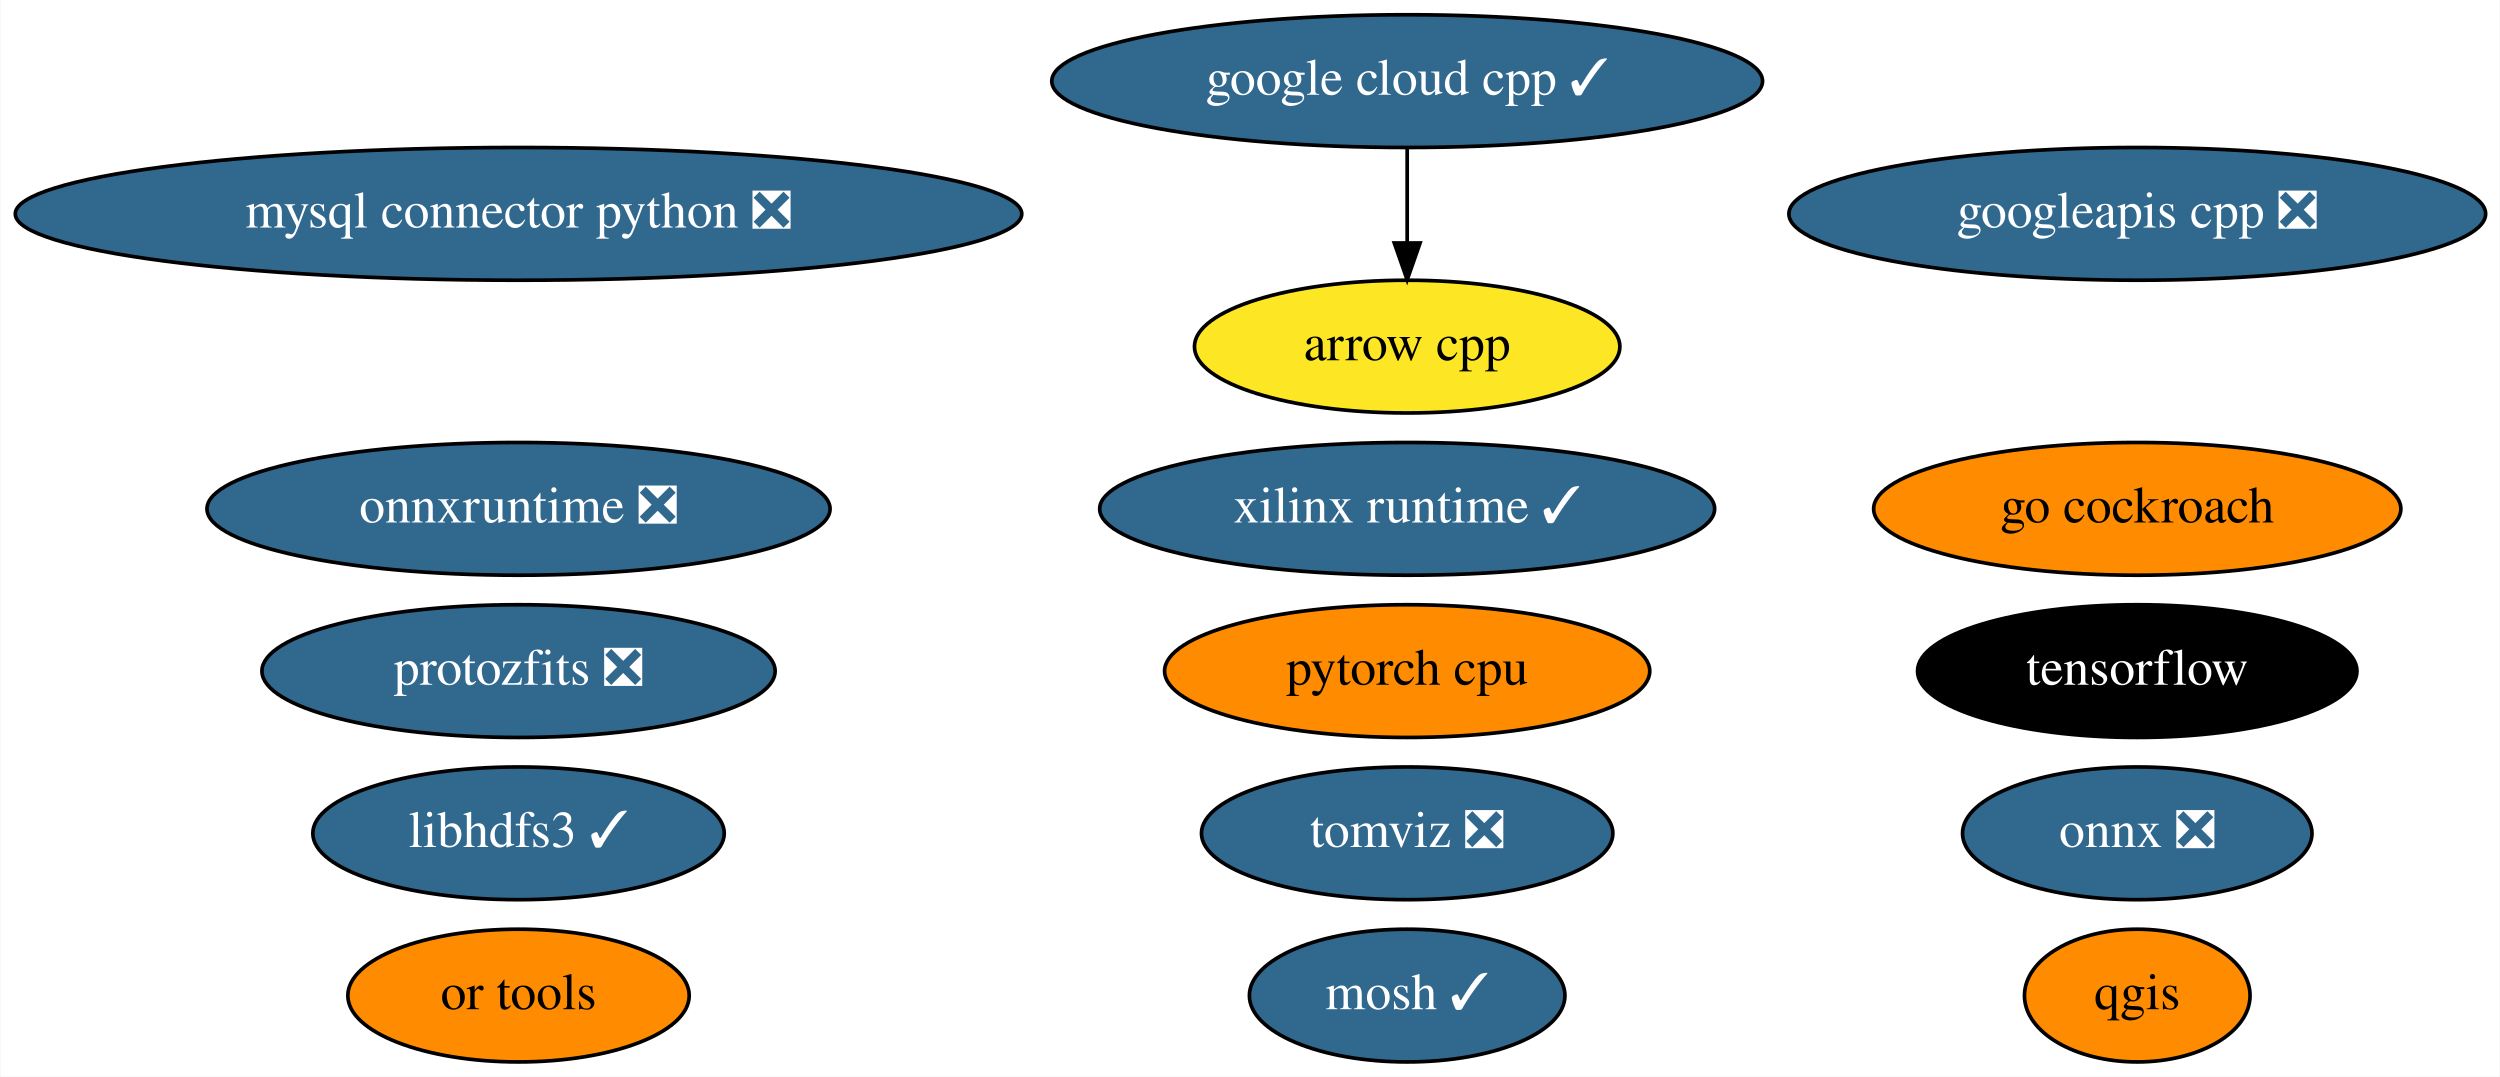
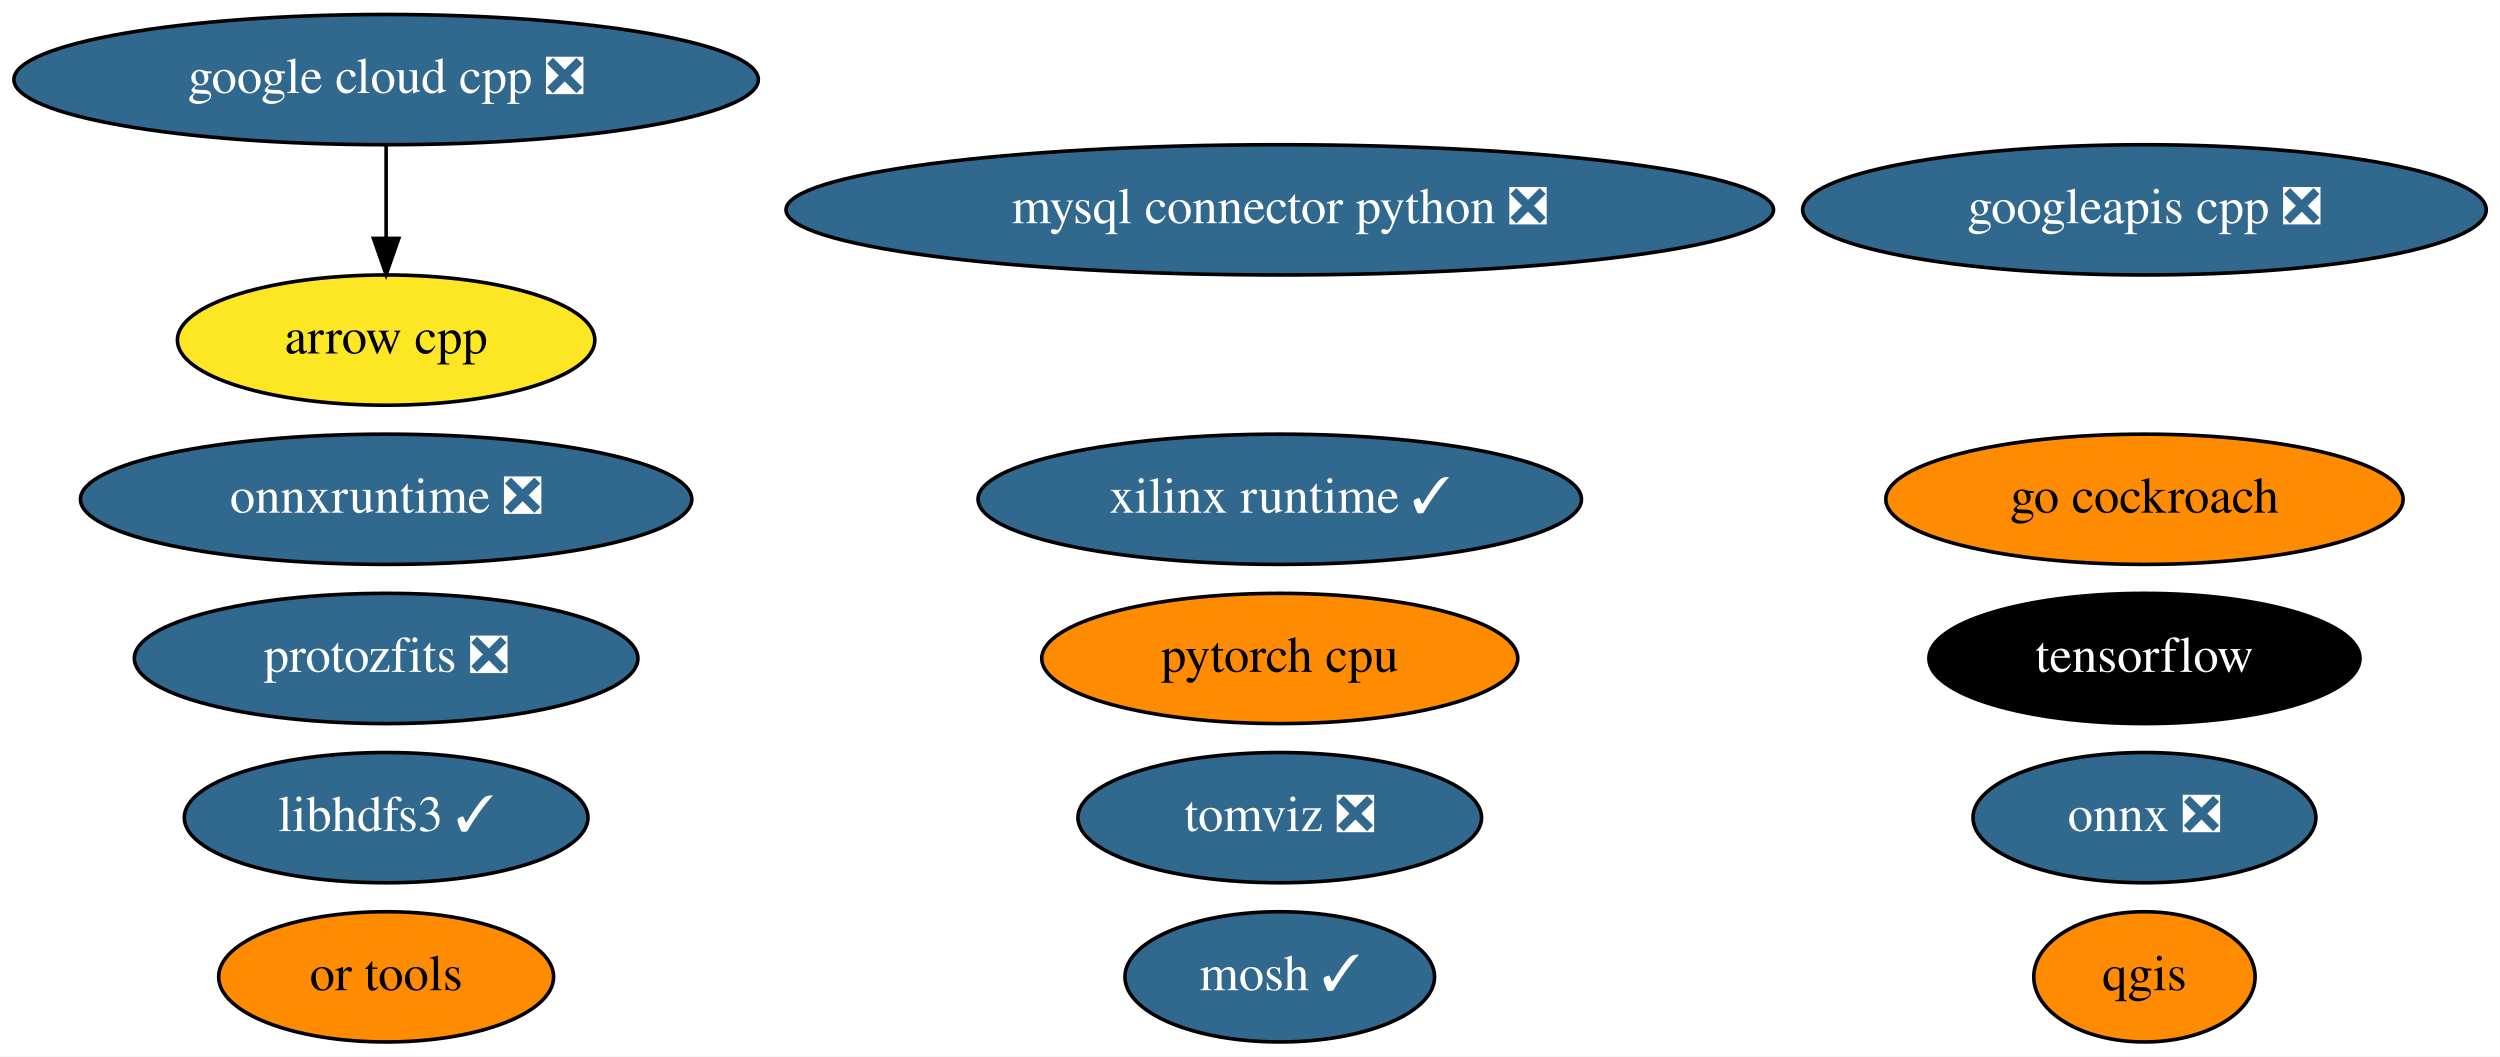
- <svg xmlns="http://www.w3.org/2000/svg" xmlns:xlink="http://www.w3.org/1999/xlink" width="678pt" height="292pt" viewBox="0.00 0.00 677.73 292.00">
+ <svg xmlns="http://www.w3.org/2000/svg" xmlns:xlink="http://www.w3.org/1999/xlink" width="691pt" height="292pt" viewBox="0.00 0.00 690.93 292.00">
  <g id="graph0" class="graph" transform="scale(1 1) rotate(0) translate(4 288)">
-     <polygon fill="white" stroke="none" points="-4,4 -4,-288 673.73,-288 673.73,4 -4,4" />
+     <polygon fill="white" stroke="none" points="-4,4 -4,-288 686.93,-288 686.93,4 -4,4" />
    <g id="node1" class="node">
      <g id="a_node1">
        <a xlink:href="https://github.com/conda-forge/arrow-cpp-feedstock" xlink:title="arrow cpp">
-           <ellipse fill="#fde725" stroke="black" cx="377.49" cy="-194" rx="57.69" ry="18" />
-           <text text-anchor="middle" x="377.49" y="-190.3" font-family="Times,serif" font-size="14.00">arrow cpp</text>
+           <ellipse fill="#fde725" stroke="black" cx="102.69" cy="-194" rx="57.69" ry="18" />
+           <text text-anchor="middle" x="102.69" y="-190.3" font-family="Times,serif" font-size="14.00">arrow cpp</text>
        </a>
      </g>
    </g>
    <g id="node2" class="node">
      <g id="a_node2">
        <a xlink:href="https://github.com/conda-forge/mosh-feedstock/pull/29" xlink:title="mosh ✓">
-           <ellipse fill="#31688e" stroke="black" cx="377.49" cy="-18" rx="42.79" ry="18" />
-           <text text-anchor="middle" x="377.49" y="-14.3" font-family="Times,serif" font-size="14.00" fill="white">mosh ✓</text>
+           <ellipse fill="#31688e" stroke="black" cx="349.69" cy="-18" rx="42.79" ry="18" />
+           <text text-anchor="middle" x="349.69" y="-14.3" font-family="Times,serif" font-size="14.00" fill="white">mosh ✓</text>
        </a>
      </g>
    </g>
    <g id="node3" class="node">
      <g id="a_node3">
        <a xlink:href="https://github.com/conda-forge/mysql-connector-python-feedstock/pull/69" xlink:title="mysql connector python ❎">
-           <ellipse fill="#31688e" stroke="black" cx="136.49" cy="-230" rx="136.48" ry="18" />
-           <text text-anchor="middle" x="136.49" y="-226.3" font-family="Times,serif" font-size="14.00" fill="white">mysql connector python ❎</text>
+           <ellipse fill="#31688e" stroke="black" cx="349.69" cy="-230" rx="136.48" ry="18" />
+           <text text-anchor="middle" x="349.69" y="-226.3" font-family="Times,serif" font-size="14.00" fill="white">mysql connector python ❎</text>
        </a>
      </g>
    </g>
    <g id="node4" class="node">
      <g id="a_node4">
        <a xlink:href="https://github.com/conda-forge/onnx-feedstock/pull/81" xlink:title="onnx ❎">
-           <ellipse fill="#31688e" stroke="black" cx="575.49" cy="-62" rx="47.39" ry="18" />
-           <text text-anchor="middle" x="575.49" y="-58.3" font-family="Times,serif" font-size="14.00" fill="white">onnx ❎</text>
+           <ellipse fill="#31688e" stroke="black" cx="588.69" cy="-62" rx="47.39" ry="18" />
+           <text text-anchor="middle" x="588.69" y="-58.3" font-family="Times,serif" font-size="14.00" fill="white">onnx ❎</text>
        </a>
      </g>
    </g>
    <g id="node5" class="node">
      <g id="a_node5">
        <a xlink:href="https://github.com/conda-forge/qgis-feedstock" xlink:title="qgis">
-           <ellipse fill="#ff8c00" stroke="black" cx="575.49" cy="-18" rx="30.59" ry="18" />
-           <text text-anchor="middle" x="575.49" y="-14.3" font-family="Times,serif" font-size="14.00">qgis</text>
+           <ellipse fill="#ff8c00" stroke="black" cx="588.69" cy="-18" rx="30.59" ry="18" />
+           <text text-anchor="middle" x="588.69" y="-14.3" font-family="Times,serif" font-size="14.00">qgis</text>
        </a>
      </g>
    </g>
    <g id="node6" class="node">
      <g id="a_node6">
        <a xlink:href="https://github.com/conda-forge/tensorflow-feedstock" xlink:title="tensorflow">
-           <ellipse fill="#000000" stroke="black" cx="575.49" cy="-106" rx="59.59" ry="18" />
-           <text text-anchor="middle" x="575.49" y="-102.3" font-family="Times,serif" font-size="14.00" fill="white">tensorflow</text>
+           <ellipse fill="#000000" stroke="black" cx="588.69" cy="-106" rx="59.59" ry="18" />
+           <text text-anchor="middle" x="588.69" y="-102.3" font-family="Times,serif" font-size="14.00" fill="white">tensorflow</text>
        </a>
      </g>
    </g>
    <g id="node7" class="node">
      <g id="a_node7">
        <a xlink:href="https://github.com/conda-forge/libhdfs3-feedstock/pull/45" xlink:title="libhdfs3 ✓">
-           <ellipse fill="#31688e" stroke="black" cx="136.49" cy="-62" rx="55.79" ry="18" />
-           <text text-anchor="middle" x="136.49" y="-58.3" font-family="Times,serif" font-size="14.00" fill="white">libhdfs3 ✓</text>
+           <ellipse fill="#31688e" stroke="black" cx="102.69" cy="-62" rx="55.79" ry="18" />
+           <text text-anchor="middle" x="102.69" y="-58.3" font-family="Times,serif" font-size="14.00" fill="white">libhdfs3 ✓</text>
        </a>
      </g>
    </g>
    <g id="node8" class="node">
      <g id="a_node8">
        <a xlink:href="https://github.com/conda-forge/pytorch-cpu-feedstock" xlink:title="pytorch cpu">
-           <ellipse fill="#ff8c00" stroke="black" cx="377.49" cy="-106" rx="65.79" ry="18" />
-           <text text-anchor="middle" x="377.49" y="-102.3" font-family="Times,serif" font-size="14.00">pytorch cpu</text>
+           <ellipse fill="#ff8c00" stroke="black" cx="349.69" cy="-106" rx="65.79" ry="18" />
+           <text text-anchor="middle" x="349.69" y="-102.3" font-family="Times,serif" font-size="14.00">pytorch cpu</text>
        </a>
      </g>
    </g>
    <g id="node9" class="node">
      <g id="a_node9">
-         <a xlink:href="https://github.com/conda-forge/google-cloud-cpp-feedstock/pull/113" xlink:title="google cloud cpp ✓">
-           <ellipse fill="#31688e" stroke="black" cx="377.49" cy="-266" rx="96.38" ry="18" />
-           <text text-anchor="middle" x="377.49" y="-262.3" font-family="Times,serif" font-size="14.00" fill="white">google cloud cpp ✓</text>
+         <a xlink:href="https://github.com/conda-forge/google-cloud-cpp-feedstock/pull/113" xlink:title="google cloud cpp ❎">
+           <ellipse fill="#31688e" stroke="black" cx="102.69" cy="-266" rx="102.88" ry="18" />
+           <text text-anchor="middle" x="102.69" y="-262.3" font-family="Times,serif" font-size="14.00" fill="white">google cloud cpp ❎</text>
        </a>
      </g>
    </g>
    <g id="edge1" class="edge">
-       <path fill="none" stroke="black" d="M377.49,-247.7C377.49,-239.98 377.49,-230.71 377.49,-222.11" />
-       <polygon fill="black" stroke="black" points="380.99,-222.1 377.49,-212.1 373.99,-222.1 380.99,-222.1" />
+       <path fill="none" stroke="black" d="M102.69,-247.7C102.69,-239.98 102.69,-230.71 102.69,-222.11" />
+       <polygon fill="black" stroke="black" points="106.19,-222.1 102.69,-212.1 99.19,-222.1 106.19,-222.1" />
    </g>
    <g id="node10" class="node">
      <g id="a_node10">
        <a xlink:href="https://github.com/conda-forge/googleapis-cpp-feedstock/pull/37" xlink:title="googleapis cpp ❎">
-           <ellipse fill="#31688e" stroke="black" cx="575.49" cy="-230" rx="94.48" ry="18" />
-           <text text-anchor="middle" x="575.49" y="-226.3" font-family="Times,serif" font-size="14.00" fill="white">googleapis cpp ❎</text>
+           <ellipse fill="#31688e" stroke="black" cx="588.69" cy="-230" rx="94.48" ry="18" />
+           <text text-anchor="middle" x="588.69" y="-226.3" font-family="Times,serif" font-size="14.00" fill="white">googleapis cpp ❎</text>
        </a>
      </g>
    </g>
    <g id="node11" class="node">
      <g id="a_node11">
        <a xlink:href="https://github.com/conda-forge/go-cockroach-feedstock" xlink:title="go cockroach">
-           <ellipse fill="#ff8c00" stroke="black" cx="575.49" cy="-150" rx="71.49" ry="18" />
-           <text text-anchor="middle" x="575.49" y="-146.3" font-family="Times,serif" font-size="14.00">go cockroach</text>
+           <ellipse fill="#ff8c00" stroke="black" cx="588.69" cy="-150" rx="71.49" ry="18" />
+           <text text-anchor="middle" x="588.69" y="-146.3" font-family="Times,serif" font-size="14.00">go cockroach</text>
        </a>
      </g>
    </g>
    <g id="node12" class="node">
      <g id="a_node12">
        <a xlink:href="https://github.com/conda-forge/tomviz-feedstock/pull/45" xlink:title="tomviz ❎">
-           <ellipse fill="#31688e" stroke="black" cx="377.49" cy="-62" rx="55.79" ry="18" />
-           <text text-anchor="middle" x="377.49" y="-58.3" font-family="Times,serif" font-size="14.00" fill="white">tomviz ❎</text>
+           <ellipse fill="#31688e" stroke="black" cx="349.69" cy="-62" rx="55.79" ry="18" />
+           <text text-anchor="middle" x="349.69" y="-58.3" font-family="Times,serif" font-size="14.00" fill="white">tomviz ❎</text>
        </a>
      </g>
    </g>
    <g id="node13" class="node">
      <g id="a_node13">
        <a xlink:href="https://github.com/conda-forge/protozfits-feedstock/pull/15" xlink:title="protozfits ❎">
-           <ellipse fill="#31688e" stroke="black" cx="136.49" cy="-106" rx="69.59" ry="18" />
-           <text text-anchor="middle" x="136.49" y="-102.3" font-family="Times,serif" font-size="14.00" fill="white">protozfits ❎</text>
+           <ellipse fill="#31688e" stroke="black" cx="102.69" cy="-106" rx="69.59" ry="18" />
+           <text text-anchor="middle" x="102.69" y="-102.3" font-family="Times,serif" font-size="14.00" fill="white">protozfits ❎</text>
        </a>
      </g>
    </g>
    <g id="node14" class="node">
      <g id="a_node14">
        <a xlink:href="https://github.com/conda-forge/onnxruntime-feedstock/pull/43" xlink:title="onnxruntime ❎">
-           <ellipse fill="#31688e" stroke="black" cx="136.49" cy="-150" rx="84.49" ry="18" />
-           <text text-anchor="middle" x="136.49" y="-146.3" font-family="Times,serif" font-size="14.00" fill="white">onnxruntime ❎</text>
+           <ellipse fill="#31688e" stroke="black" cx="102.69" cy="-150" rx="84.49" ry="18" />
+           <text text-anchor="middle" x="102.69" y="-146.3" font-family="Times,serif" font-size="14.00" fill="white">onnxruntime ❎</text>
        </a>
      </g>
    </g>
    <g id="node15" class="node">
      <g id="a_node15">
        <a xlink:href="https://github.com/conda-forge/or-tools-feedstock" xlink:title="or tools">
-           <ellipse fill="#ff8c00" stroke="black" cx="136.49" cy="-18" rx="46.29" ry="18" />
-           <text text-anchor="middle" x="136.49" y="-14.3" font-family="Times,serif" font-size="14.00">or tools</text>
+           <ellipse fill="#ff8c00" stroke="black" cx="102.69" cy="-18" rx="46.29" ry="18" />
+           <text text-anchor="middle" x="102.69" y="-14.3" font-family="Times,serif" font-size="14.00">or tools</text>
        </a>
      </g>
    </g>
    <g id="node16" class="node">
      <g id="a_node16">
        <a xlink:href="https://github.com/conda-forge/xilinx-runtime-feedstock/pull/6" xlink:title="xilinx runtime ✓">
-           <ellipse fill="#31688e" stroke="black" cx="377.49" cy="-150" rx="83.39" ry="18" />
-           <text text-anchor="middle" x="377.49" y="-146.3" font-family="Times,serif" font-size="14.00" fill="white">xilinx runtime ✓</text>
+           <ellipse fill="#31688e" stroke="black" cx="349.69" cy="-150" rx="83.39" ry="18" />
+           <text text-anchor="middle" x="349.69" y="-146.3" font-family="Times,serif" font-size="14.00" fill="white">xilinx runtime ✓</text>
        </a>
      </g>
    </g>
  </g>
</svg>
